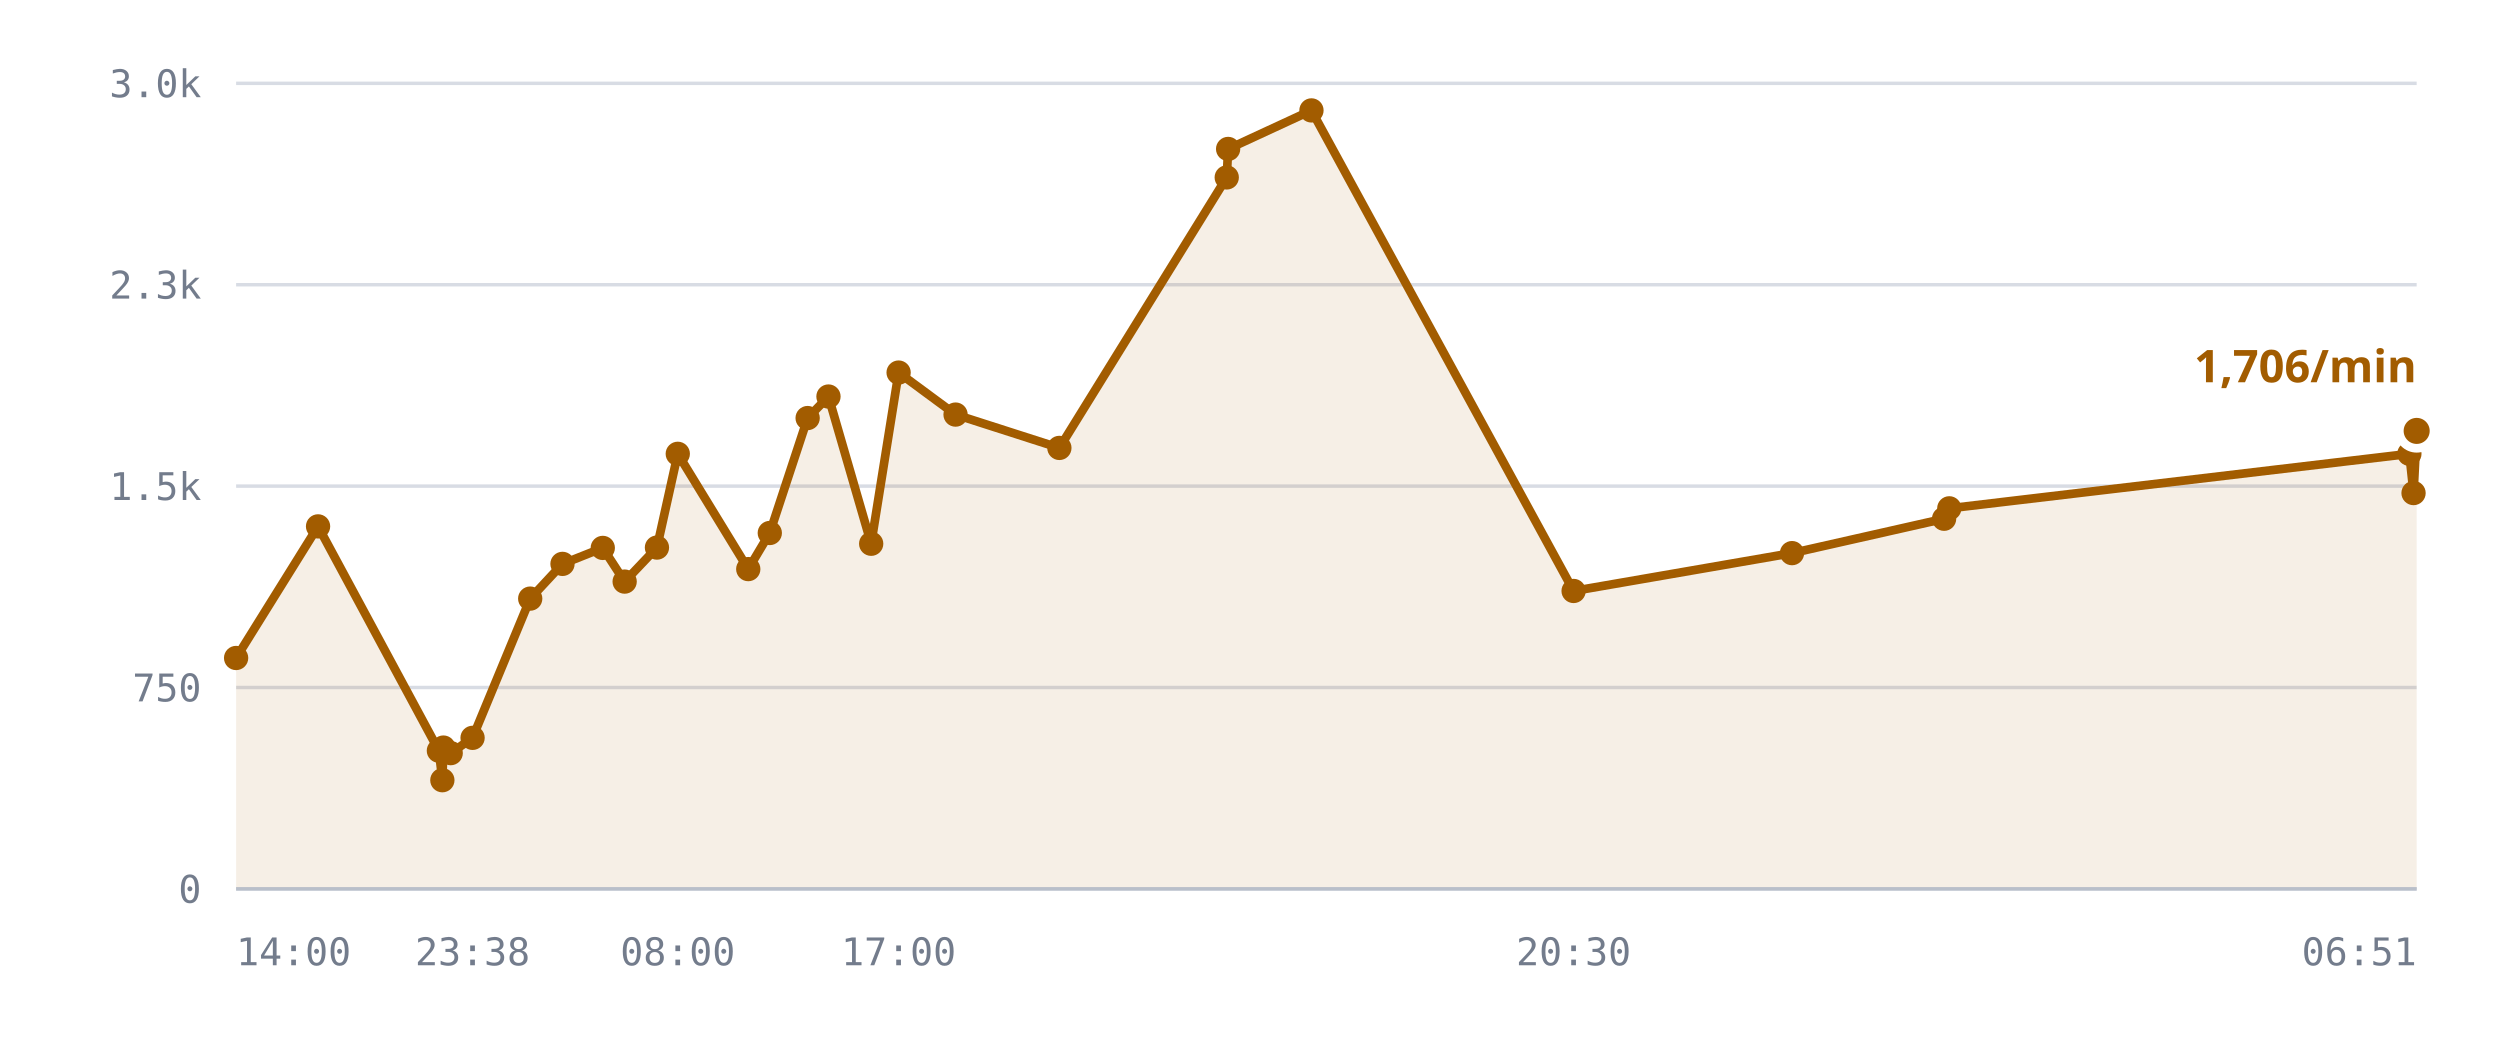
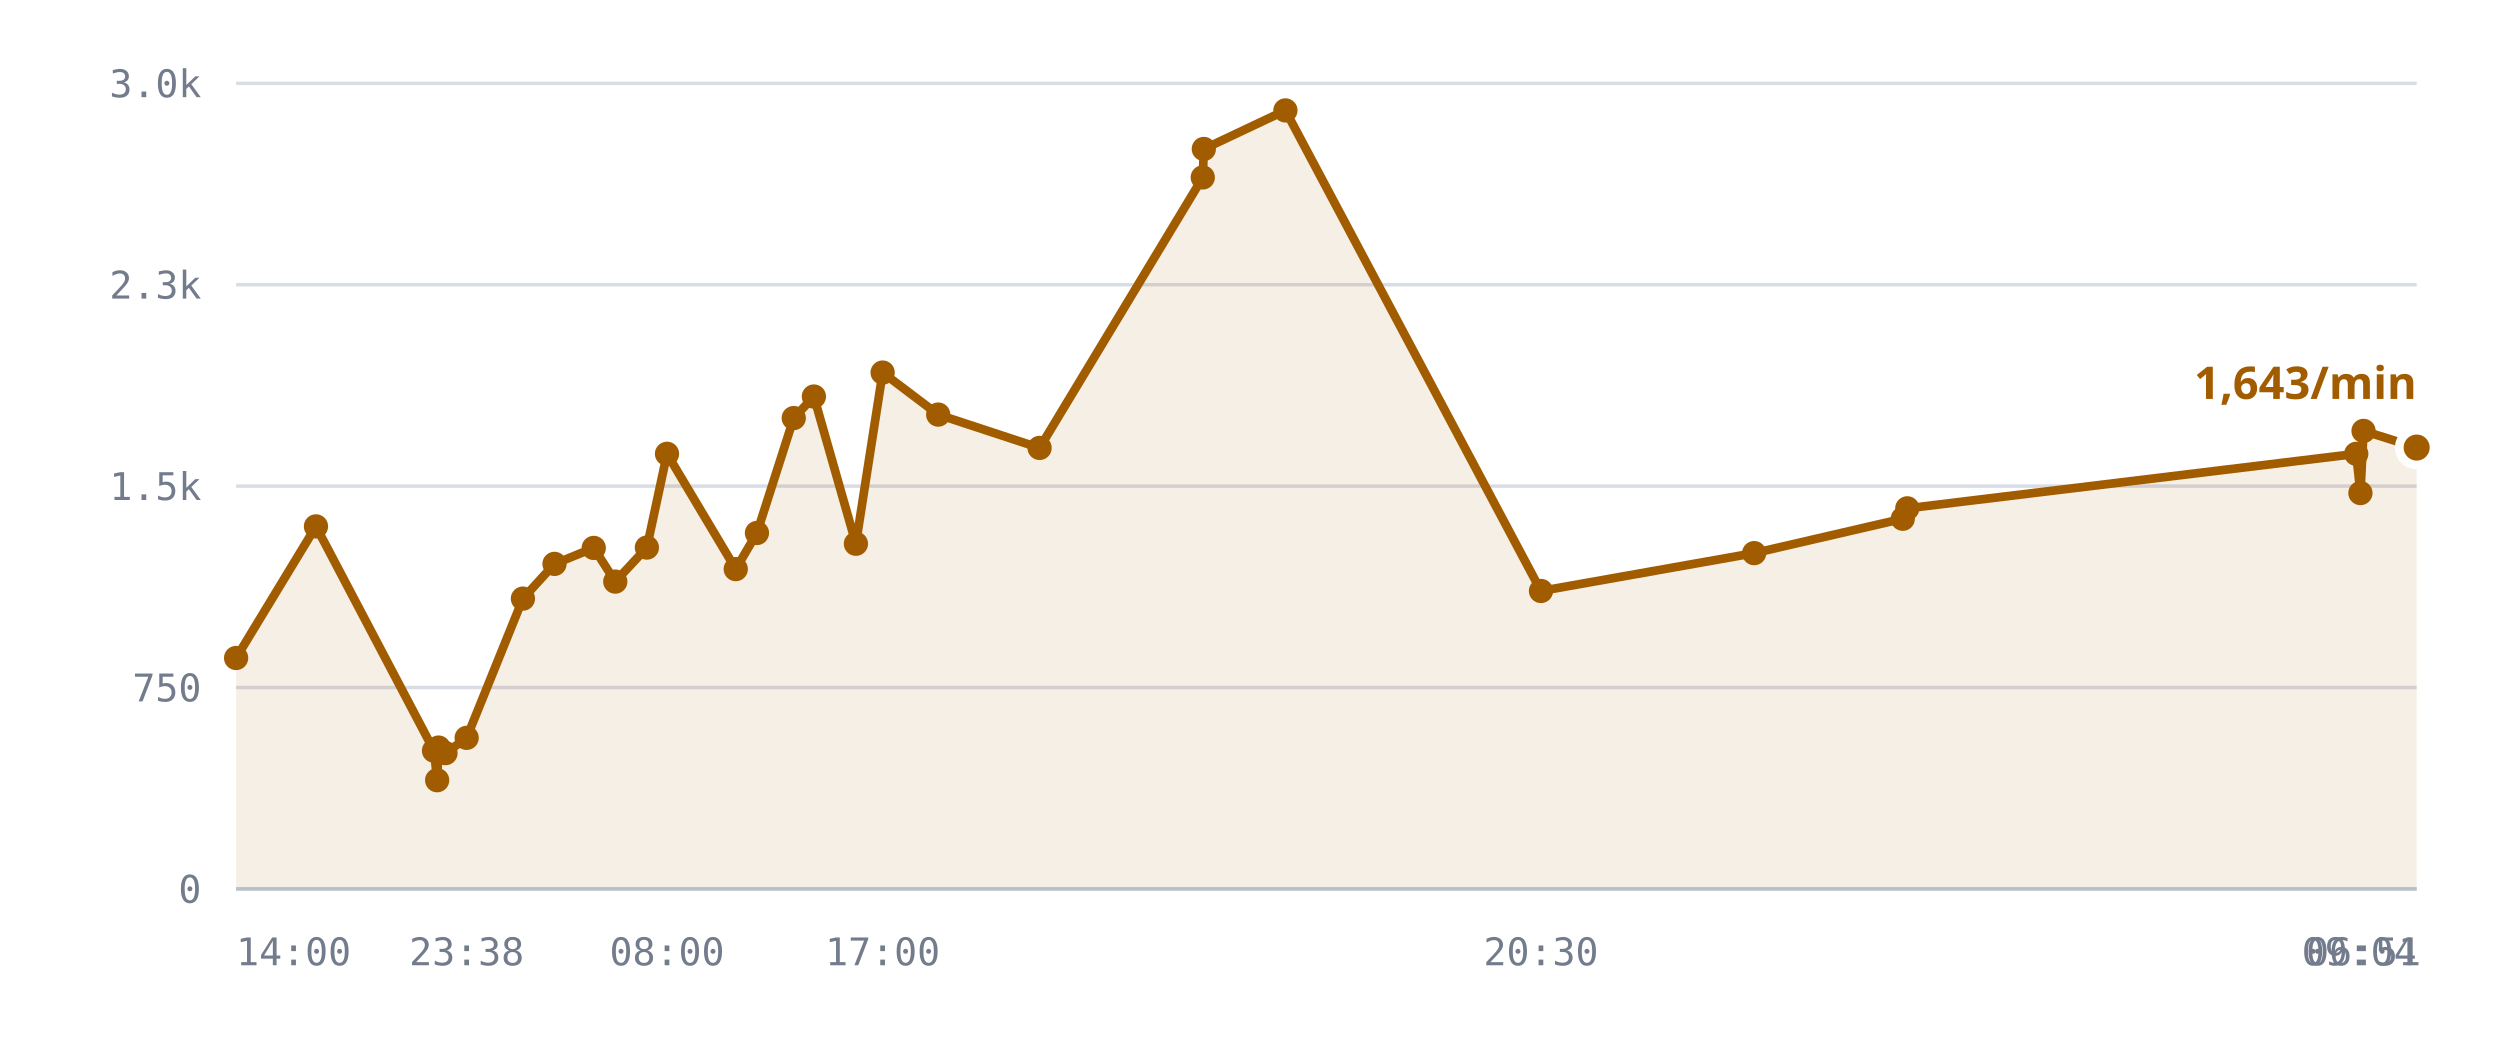
<svg xmlns="http://www.w3.org/2000/svg" viewBox="0 0 720 300" role="img" aria-label="/r/lobby messages per minute">
  <style>
    .grid      { stroke: var(--chart-grid, #d8dce4); stroke-width: 1; }
    .cap       { stroke: var(--chart-cap, #9a2b22); stroke-width: 1.5; stroke-dasharray: 5 4; }
    .cap-label { fill: var(--chart-cap, #9a2b22); font: 600 11px Archivo, system-ui, sans-serif; letter-spacing: .04em; }
    .tick      { fill: var(--chart-muted, #737c8c); font: 500 11px "IBM Plex Mono", ui-monospace, monospace; }
    .tick-y    { text-anchor: end; }
    .tick-x    { text-anchor: middle; }
    .series    { fill: none; stroke: var(--chart-line, #a25c00); stroke-width: 2.5; stroke-linejoin: round; stroke-linecap: round; }
    .fill      { fill: var(--chart-fill, rgba(162,92,0,.10)); stroke: none; }
    .dot       { fill: var(--chart-line, #a25c00); }
    .dot-last  { stroke: var(--chart-bg, #fff); stroke-width: 2.5; }
    .end-label { fill: var(--chart-line, #a25c00); font: 700 13px Archivo, system-ui, sans-serif; }
    .axis      { stroke: var(--chart-axis, #b9bfca); stroke-width: 1; }
  </style>
  <line x1="68" y1="256.0" x2="696" y2="256.0" class="grid" />
  <text x="58" y="260.0" class="tick tick-y">0</text>
  <line x1="68" y1="198.0" x2="696" y2="198.0" class="grid" />
  <text x="58" y="202.0" class="tick tick-y">750</text>
  <line x1="68" y1="140.0" x2="696" y2="140.0" class="grid" />
  <text x="58" y="144.0" class="tick tick-y">1.5k</text>
  <line x1="68" y1="82.0" x2="696" y2="82.0" class="grid" />
  <text x="58" y="86.0" class="tick tick-y">2.3k</text>
  <line x1="68" y1="24.0" x2="696" y2="24.0" class="grid" />
  <text x="58" y="28.0" class="tick tick-y">3.0k</text>
-   <path d="M68.0,189.5 L91.6,151.6 L126.4,216.2 L127.4,224.7 L127.7,215.3 L129.8,216.9 L136.1,212.5 L152.7,172.4 L162.0,162.4 L173.6,157.8 L179.9,167.5 L189.2,157.7 L195.2,130.7 L215.5,163.9 L221.7,153.5 L232.6,120.4 L238.6,114.2 L250.9,156.6 L258.8,107.3 L275.2,119.4 L305.1,129.0 L353.3,51.1 L353.7,42.9 L377.7,31.8 L453.2,170.2 L516.1,159.3 L559.9,149.4 L561.4,146.4 L693.9,130.7 L695.1,142.0 L696.0,124.1 L696.0,256.0 L68.0,256.0 Z" class="fill" />
-   <path d="M68.0,189.5 L91.6,151.6 L126.4,216.2 L127.4,224.7 L127.7,215.3 L129.8,216.9 L136.1,212.5 L152.7,172.4 L162.0,162.4 L173.6,157.8 L179.9,167.5 L189.2,157.7 L195.2,130.7 L215.5,163.9 L221.7,153.5 L232.6,120.4 L238.6,114.2 L250.9,156.6 L258.8,107.3 L275.2,119.4 L305.1,129.0 L353.3,51.1 L353.7,42.9 L377.7,31.8 L453.2,170.2 L516.1,159.3 L559.9,149.4 L561.4,146.4 L693.9,130.7 L695.1,142.0 L696.0,124.1" class="series" />
+   <path d="M68.0,189.5 L91.0,151.6 L125.0,216.2 L125.9,224.7 L126.3,215.3 L128.3,216.9 L134.4,212.5 L150.6,172.4 L159.7,162.4 L171.0,157.8 L177.2,167.5 L186.3,157.7 L192.1,130.7 L211.9,163.9 L218.0,153.5 L228.6,120.4 L234.4,114.2 L246.5,156.6 L254.2,107.3 L270.2,119.4 L299.4,129.0 L346.4,51.1 L346.7,42.9 L370.2,31.8 L443.8,170.2 L505.2,159.3 L548.0,149.4 L549.3,146.4 L678.6,130.7 L679.8,142.0 L680.7,124.1 L696.0,128.9 L696.0,256.0 L68.0,256.0 Z" class="fill" />
+   <path d="M68.0,189.5 L91.0,151.6 L125.0,216.2 L125.9,224.7 L126.3,215.3 L128.3,216.9 L134.4,212.5 L150.6,172.4 L159.7,162.4 L171.0,157.8 L177.2,167.5 L186.3,157.7 L192.1,130.7 L211.9,163.9 L218.0,153.5 L228.6,120.4 L234.4,114.2 L246.5,156.6 L254.2,107.3 L270.2,119.4 L299.4,129.0 L346.4,51.1 L346.7,42.9 L370.2,31.8 L443.8,170.2 L505.2,159.3 L548.0,149.4 L549.3,146.4 L678.6,130.7 L679.8,142.0 L680.7,124.1 L696.0,128.9" class="series" />
  <circle cx="68.0" cy="189.5" r="3.5" class="dot" />
-   <circle cx="91.6" cy="151.6" r="3.5" class="dot" />
-   <circle cx="126.4" cy="216.2" r="3.5" class="dot" />
-   <circle cx="127.4" cy="224.7" r="3.5" class="dot" />
-   <circle cx="127.7" cy="215.3" r="3.5" class="dot" />
-   <circle cx="129.8" cy="216.9" r="3.5" class="dot" />
-   <circle cx="136.1" cy="212.5" r="3.5" class="dot" />
-   <circle cx="152.7" cy="172.4" r="3.5" class="dot" />
-   <circle cx="162.0" cy="162.4" r="3.5" class="dot" />
-   <circle cx="173.6" cy="157.8" r="3.5" class="dot" />
-   <circle cx="179.9" cy="167.5" r="3.5" class="dot" />
-   <circle cx="189.2" cy="157.7" r="3.5" class="dot" />
-   <circle cx="195.2" cy="130.7" r="3.5" class="dot" />
-   <circle cx="215.5" cy="163.9" r="3.5" class="dot" />
-   <circle cx="221.7" cy="153.5" r="3.5" class="dot" />
-   <circle cx="232.6" cy="120.4" r="3.5" class="dot" />
-   <circle cx="238.6" cy="114.2" r="3.5" class="dot" />
-   <circle cx="250.9" cy="156.6" r="3.5" class="dot" />
-   <circle cx="258.8" cy="107.3" r="3.5" class="dot" />
-   <circle cx="275.2" cy="119.4" r="3.5" class="dot" />
-   <circle cx="305.1" cy="129.0" r="3.5" class="dot" />
-   <circle cx="353.3" cy="51.1" r="3.5" class="dot" />
-   <circle cx="353.7" cy="42.9" r="3.5" class="dot" />
-   <circle cx="377.7" cy="31.8" r="3.5" class="dot" />
-   <circle cx="453.2" cy="170.2" r="3.5" class="dot" />
-   <circle cx="516.1" cy="159.3" r="3.5" class="dot" />
-   <circle cx="559.9" cy="149.4" r="3.5" class="dot" />
-   <circle cx="561.4" cy="146.4" r="3.5" class="dot" />
-   <circle cx="693.9" cy="130.7" r="3.5" class="dot" />
-   <circle cx="695.1" cy="142.0" r="3.5" class="dot" />
-   <circle cx="696.0" cy="124.1" r="5" class="dot dot-last" />
-   <text x="696.0" y="110.1" class="end-label" text-anchor="end">1,706/min</text>
+   <circle cx="91.0" cy="151.6" r="3.5" class="dot" />
+   <circle cx="125.0" cy="216.2" r="3.5" class="dot" />
+   <circle cx="125.9" cy="224.7" r="3.5" class="dot" />
+   <circle cx="126.3" cy="215.3" r="3.5" class="dot" />
+   <circle cx="128.3" cy="216.9" r="3.5" class="dot" />
+   <circle cx="134.4" cy="212.5" r="3.5" class="dot" />
+   <circle cx="150.6" cy="172.4" r="3.5" class="dot" />
+   <circle cx="159.7" cy="162.4" r="3.5" class="dot" />
+   <circle cx="171.0" cy="157.8" r="3.5" class="dot" />
+   <circle cx="177.2" cy="167.5" r="3.5" class="dot" />
+   <circle cx="186.3" cy="157.7" r="3.5" class="dot" />
+   <circle cx="192.1" cy="130.7" r="3.5" class="dot" />
+   <circle cx="211.9" cy="163.9" r="3.5" class="dot" />
+   <circle cx="218.0" cy="153.5" r="3.5" class="dot" />
+   <circle cx="228.6" cy="120.4" r="3.5" class="dot" />
+   <circle cx="234.4" cy="114.2" r="3.5" class="dot" />
+   <circle cx="246.5" cy="156.6" r="3.5" class="dot" />
+   <circle cx="254.2" cy="107.3" r="3.5" class="dot" />
+   <circle cx="270.2" cy="119.4" r="3.5" class="dot" />
+   <circle cx="299.4" cy="129.0" r="3.5" class="dot" />
+   <circle cx="346.4" cy="51.1" r="3.5" class="dot" />
+   <circle cx="346.7" cy="42.9" r="3.5" class="dot" />
+   <circle cx="370.2" cy="31.8" r="3.5" class="dot" />
+   <circle cx="443.8" cy="170.2" r="3.5" class="dot" />
+   <circle cx="505.2" cy="159.3" r="3.5" class="dot" />
+   <circle cx="548.0" cy="149.4" r="3.5" class="dot" />
+   <circle cx="549.3" cy="146.4" r="3.5" class="dot" />
+   <circle cx="678.6" cy="130.7" r="3.5" class="dot" />
+   <circle cx="679.8" cy="142.0" r="3.5" class="dot" />
+   <circle cx="680.7" cy="124.1" r="3.5" class="dot" />
+   <circle cx="696.0" cy="128.9" r="5" class="dot dot-last" />
+   <text x="696.0" y="114.9" class="end-label" text-anchor="end">1,643/min</text>
  <line x1="68" y1="256" x2="696" y2="256" class="axis" />
  <text x="68.0" y="278" class="tick" text-anchor="start">14:00</text>
-   <text x="136.1" y="278" class="tick" text-anchor="middle">23:38</text>
-   <text x="195.2" y="278" class="tick" text-anchor="middle">08:00</text>
-   <text x="258.8" y="278" class="tick" text-anchor="middle">17:00</text>
-   <text x="453.2" y="278" class="tick" text-anchor="middle">20:30</text>
-   <text x="696.0" y="278" class="tick" text-anchor="end">06:51</text>
+   <text x="134.4" y="278" class="tick" text-anchor="middle">23:38</text>
+   <text x="192.1" y="278" class="tick" text-anchor="middle">08:00</text>
+   <text x="254.2" y="278" class="tick" text-anchor="middle">17:00</text>
+   <text x="443.8" y="278" class="tick" text-anchor="middle">20:30</text>
+   <text x="680.7" y="278" class="tick" text-anchor="middle">06:51</text>
+   <text x="696.0" y="278" class="tick" text-anchor="end">09:04</text>
</svg>
